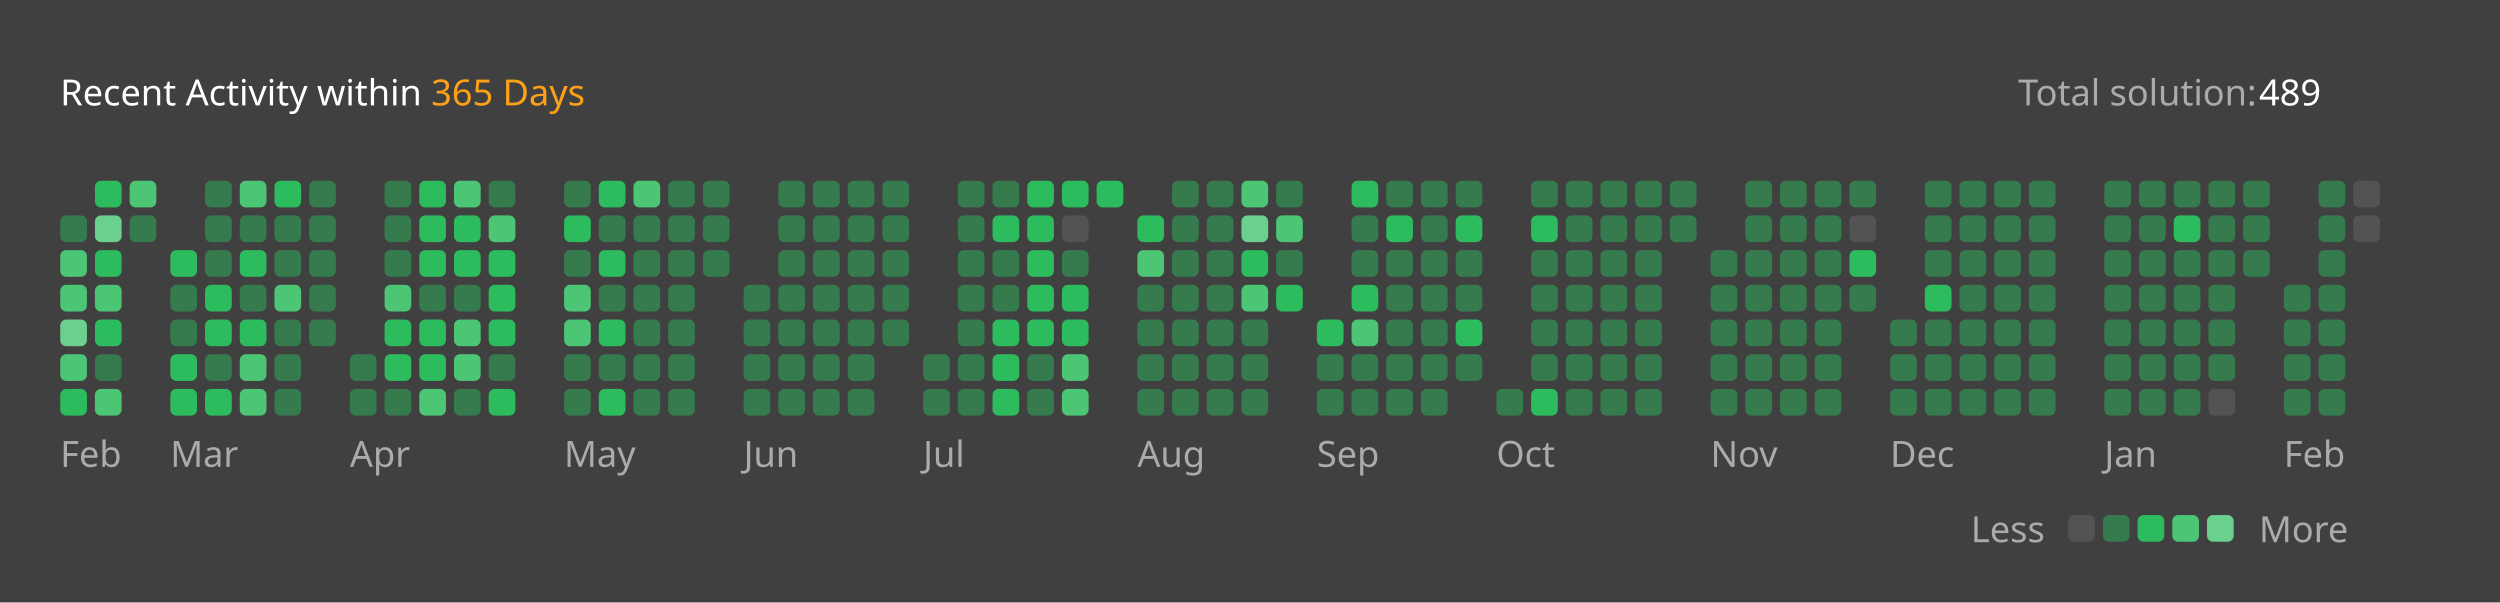
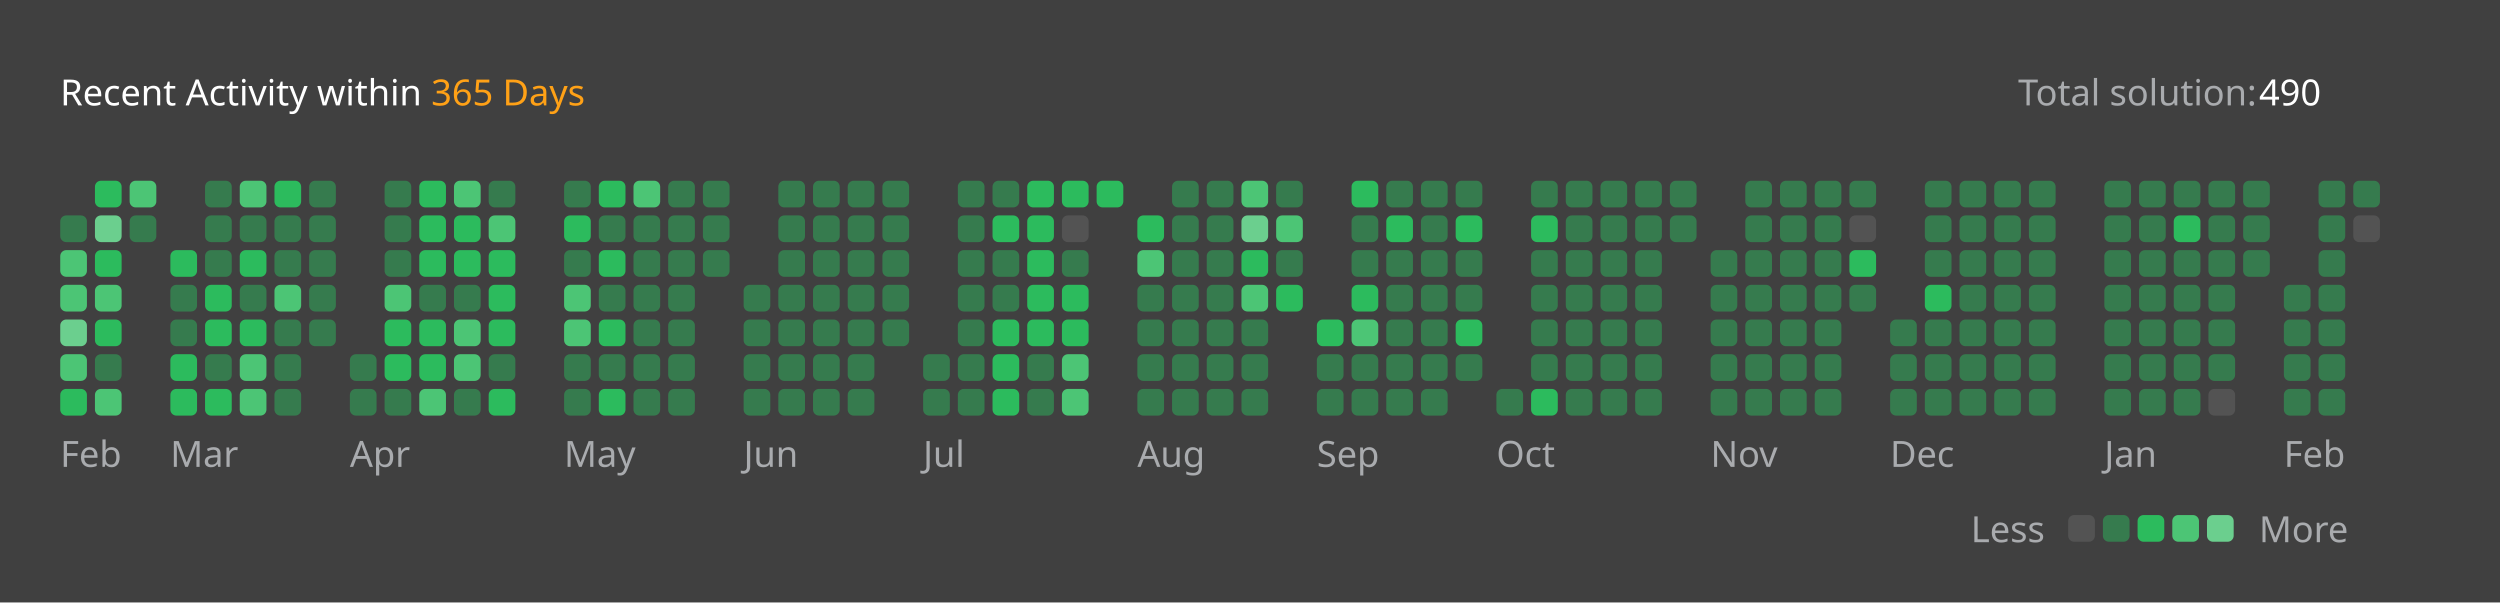
<svg xmlns="http://www.w3.org/2000/svg" version="1.1" height="200" width="830" viewBox="0 0 830 200">
  <style>*{font-family: "Segoe UI", Tahoma, Geneva, Verdana, sans-serif;}</style>
  <style>.title{font-weight: 500;font-size: 1rem;}</style>
  <style>.rotate-90{transform: rotate(-90deg);transform-origin: center;transform-box: fill-box;}</style>
  <style>.state{font-size: .75rem;}</style>
  <style>.light{color: #ffffff;fill: #ffffff;}</style>
  <style>.light-gray{color: #eff2f699;fill: #eff2f699;}</style>
  <style>.dark-gray{color: #ebebf54d;fill: #ebebf54d;}</style>
  <style>.gray{color: #747474;fill: #747474;}</style>
  <style>.orange{color: #ffa116;fill: #ffa116;}</style>
  <style>.background{color: #404040;fill: #404040;}</style>
  <style>.level-1-block{fill: #ffffff1a;}</style>
  <style>.level-2-block{fill: #2cb55d80;}</style>
  <style>.level-3-block{fill: #2cbb5dff;}</style>
  <style>.level-4-block{fill: #4cc575ff;}</style>
  <style>.level-5-block{fill: #6bcf8eff;}</style>
  <rect fill="#404040" x="0" y="0" width="830" height="200" rx="0.5rem" />
  <g text-anchor="start" text-decoration="1" class="title">
    <text x="20" y="35">
      <tspan class="light">Recent Activity within</tspan>
      <tspan class="orange">365 Days</tspan>
    </text>
  </g>
  <g class="state">
    <text x="670" y="35" class="light-gray"> Total solution: </text>
-     <text x="750" y="35" class="light"> 489 </text>
+     <text x="750" y="35" class="light"> 490 </text>
    <text x="678.88" y="180" class="light-gray" text-anchor="end">Less</text>
    <rect x="686.64" y="171" width="8.86" height="8.86" rx="2" ry="2" class="level-1-block" />
    <rect x="698.16" y="171" width="8.86" height="8.86" rx="2" ry="2" class="level-2-block" />
    <rect x="709.68" y="171" width="8.86" height="8.86" rx="2" ry="2" class="level-3-block" />
    <rect x="721.2" y="171" width="8.86" height="8.86" rx="2" ry="2" class="level-4-block" />
    <rect x="732.72" y="171" width="8.86" height="8.86" rx="2" ry="2" class="level-5-block" />
    <text x="750" y="180" class="light-gray">More</text>
  </g>
  <g x="20" y="60">
    <g x="20" y="60">
      <g x="20.0" y="60">
        <rect x="20.0" y="71.52" width="8.86" height="8.86" rx="2" ry="2" class="level-2-block" />
        <rect x="20.0" y="83.04" width="8.86" height="8.86" rx="2" ry="2" class="level-4-block" />
        <rect x="20.0" y="94.56" width="8.86" height="8.86" rx="2" ry="2" class="level-4-block" />
        <rect x="20.0" y="106.08" width="8.86" height="8.86" rx="2" ry="2" class="level-5-block" />
        <rect x="20.0" y="117.6" width="8.86" height="8.86" rx="2" ry="2" class="level-4-block" />
        <rect x="20.0" y="129.12" width="8.86" height="8.86" rx="2" ry="2" class="level-3-block" />
      </g>
      <g x="31.52" y="60">
        <rect x="31.52" y="60.0" width="8.86" height="8.86" rx="2" ry="2" class="level-3-block" />
        <rect x="31.52" y="71.52" width="8.86" height="8.86" rx="2" ry="2" class="level-5-block" />
        <rect x="31.52" y="83.04" width="8.86" height="8.86" rx="2" ry="2" class="level-3-block" />
        <rect x="31.52" y="94.56" width="8.86" height="8.86" rx="2" ry="2" class="level-4-block" />
        <rect x="31.52" y="106.08" width="8.86" height="8.86" rx="2" ry="2" class="level-3-block" />
        <rect x="31.52" y="117.6" width="8.86" height="8.86" rx="2" ry="2" class="level-2-block" />
        <rect x="31.52" y="129.12" width="8.86" height="8.86" rx="2" ry="2" class="level-4-block" />
      </g>
      <g x="43.04" y="60">
        <rect x="43.04" y="60.0" width="8.86" height="8.86" rx="2" ry="2" class="level-4-block" />
        <rect x="43.04" y="71.52" width="8.86" height="8.86" rx="2" ry="2" class="level-2-block" />
      </g>
      <text x="20.0" y="155" class="light-gray state">Feb</text>
    </g>
  </g>
  <g x="56.56" y="60">
    <g x="56.56" y="60">
      <g x="56.56" y="60">
        <rect x="56.56" y="83.04" width="8.86" height="8.86" rx="2" ry="2" class="level-3-block" />
        <rect x="56.56" y="94.56" width="8.86" height="8.86" rx="2" ry="2" class="level-2-block" />
        <rect x="56.56" y="106.08" width="8.86" height="8.86" rx="2" ry="2" class="level-2-block" />
        <rect x="56.56" y="117.6" width="8.86" height="8.86" rx="2" ry="2" class="level-3-block" />
        <rect x="56.56" y="129.12" width="8.86" height="8.86" rx="2" ry="2" class="level-3-block" />
      </g>
      <g x="68.08" y="60">
        <rect x="68.08" y="60.0" width="8.86" height="8.86" rx="2" ry="2" class="level-2-block" />
        <rect x="68.08" y="71.52" width="8.86" height="8.86" rx="2" ry="2" class="level-2-block" />
        <rect x="68.08" y="83.04" width="8.86" height="8.86" rx="2" ry="2" class="level-2-block" />
        <rect x="68.08" y="94.56" width="8.86" height="8.86" rx="2" ry="2" class="level-3-block" />
        <rect x="68.08" y="106.08" width="8.86" height="8.86" rx="2" ry="2" class="level-3-block" />
        <rect x="68.08" y="117.6" width="8.86" height="8.86" rx="2" ry="2" class="level-2-block" />
        <rect x="68.08" y="129.12" width="8.86" height="8.86" rx="2" ry="2" class="level-3-block" />
      </g>
      <g x="79.6" y="60">
        <rect x="79.6" y="60.0" width="8.86" height="8.86" rx="2" ry="2" class="level-4-block" />
        <rect x="79.6" y="71.52" width="8.86" height="8.86" rx="2" ry="2" class="level-2-block" />
        <rect x="79.6" y="83.04" width="8.86" height="8.86" rx="2" ry="2" class="level-3-block" />
        <rect x="79.6" y="94.56" width="8.86" height="8.86" rx="2" ry="2" class="level-2-block" />
        <rect x="79.6" y="106.08" width="8.86" height="8.86" rx="2" ry="2" class="level-3-block" />
        <rect x="79.6" y="117.6" width="8.86" height="8.86" rx="2" ry="2" class="level-4-block" />
        <rect x="79.6" y="129.12" width="8.86" height="8.86" rx="2" ry="2" class="level-4-block" />
      </g>
      <g x="91.12" y="60">
        <rect x="91.12" y="60.0" width="8.86" height="8.86" rx="2" ry="2" class="level-3-block" />
        <rect x="91.12" y="71.52" width="8.86" height="8.86" rx="2" ry="2" class="level-2-block" />
        <rect x="91.12" y="83.04" width="8.86" height="8.86" rx="2" ry="2" class="level-2-block" />
        <rect x="91.12" y="94.56" width="8.86" height="8.86" rx="2" ry="2" class="level-4-block" />
        <rect x="91.12" y="106.08" width="8.86" height="8.86" rx="2" ry="2" class="level-2-block" />
        <rect x="91.12" y="117.6" width="8.86" height="8.86" rx="2" ry="2" class="level-2-block" />
        <rect x="91.12" y="129.12" width="8.86" height="8.86" rx="2" ry="2" class="level-2-block" />
      </g>
      <g x="102.64" y="60">
        <rect x="102.64" y="60.0" width="8.86" height="8.86" rx="2" ry="2" class="level-2-block" />
        <rect x="102.64" y="71.52" width="8.86" height="8.86" rx="2" ry="2" class="level-2-block" />
        <rect x="102.64" y="83.04" width="8.86" height="8.86" rx="2" ry="2" class="level-2-block" />
        <rect x="102.64" y="94.56" width="8.86" height="8.86" rx="2" ry="2" class="level-2-block" />
        <rect x="102.64" y="106.08" width="8.86" height="8.86" rx="2" ry="2" class="level-2-block" />
      </g>
      <text x="56.56" y="155" class="light-gray state">Mar</text>
    </g>
  </g>
  <g x="116.16" y="60">
    <g x="116.16" y="60">
      <g x="116.16" y="60">
        <rect x="116.16" y="117.6" width="8.86" height="8.86" rx="2" ry="2" class="level-2-block" />
        <rect x="116.16" y="129.12" width="8.86" height="8.86" rx="2" ry="2" class="level-2-block" />
      </g>
      <g x="127.68" y="60">
        <rect x="127.68" y="60.0" width="8.86" height="8.86" rx="2" ry="2" class="level-2-block" />
        <rect x="127.68" y="71.52" width="8.86" height="8.86" rx="2" ry="2" class="level-2-block" />
        <rect x="127.68" y="83.04" width="8.86" height="8.86" rx="2" ry="2" class="level-2-block" />
        <rect x="127.68" y="94.56" width="8.86" height="8.86" rx="2" ry="2" class="level-4-block" />
        <rect x="127.68" y="106.08" width="8.86" height="8.86" rx="2" ry="2" class="level-3-block" />
        <rect x="127.68" y="117.6" width="8.86" height="8.86" rx="2" ry="2" class="level-3-block" />
        <rect x="127.68" y="129.12" width="8.86" height="8.86" rx="2" ry="2" class="level-2-block" />
      </g>
      <g x="139.2" y="60">
        <rect x="139.2" y="60.0" width="8.86" height="8.86" rx="2" ry="2" class="level-3-block" />
        <rect x="139.2" y="71.52" width="8.86" height="8.86" rx="2" ry="2" class="level-3-block" />
        <rect x="139.2" y="83.04" width="8.86" height="8.86" rx="2" ry="2" class="level-3-block" />
        <rect x="139.2" y="94.56" width="8.86" height="8.86" rx="2" ry="2" class="level-2-block" />
        <rect x="139.2" y="106.08" width="8.86" height="8.86" rx="2" ry="2" class="level-3-block" />
        <rect x="139.2" y="117.6" width="8.86" height="8.86" rx="2" ry="2" class="level-3-block" />
        <rect x="139.2" y="129.12" width="8.86" height="8.86" rx="2" ry="2" class="level-4-block" />
      </g>
      <g x="150.72" y="60">
        <rect x="150.72" y="60.0" width="8.86" height="8.86" rx="2" ry="2" class="level-4-block" />
        <rect x="150.72" y="71.52" width="8.86" height="8.86" rx="2" ry="2" class="level-3-block" />
        <rect x="150.72" y="83.04" width="8.86" height="8.86" rx="2" ry="2" class="level-3-block" />
        <rect x="150.72" y="94.56" width="8.86" height="8.86" rx="2" ry="2" class="level-2-block" />
        <rect x="150.72" y="106.08" width="8.86" height="8.86" rx="2" ry="2" class="level-4-block" />
        <rect x="150.72" y="117.6" width="8.86" height="8.86" rx="2" ry="2" class="level-4-block" />
        <rect x="150.72" y="129.12" width="8.86" height="8.86" rx="2" ry="2" class="level-2-block" />
      </g>
      <g x="162.24" y="60">
        <rect x="162.24" y="60.0" width="8.86" height="8.86" rx="2" ry="2" class="level-2-block" />
        <rect x="162.24" y="71.52" width="8.86" height="8.86" rx="2" ry="2" class="level-4-block" />
        <rect x="162.24" y="83.04" width="8.86" height="8.86" rx="2" ry="2" class="level-3-block" />
        <rect x="162.24" y="94.56" width="8.86" height="8.86" rx="2" ry="2" class="level-3-block" />
        <rect x="162.24" y="106.08" width="8.86" height="8.86" rx="2" ry="2" class="level-3-block" />
        <rect x="162.24" y="117.6" width="8.86" height="8.86" rx="2" ry="2" class="level-2-block" />
        <rect x="162.24" y="129.12" width="8.86" height="8.86" rx="2" ry="2" class="level-3-block" />
      </g>
      <text x="116.16" y="155" class="light-gray state">Apr</text>
    </g>
  </g>
  <g x="187.28" y="60">
    <g x="187.28" y="60">
      <g x="187.28" y="60">
        <rect x="187.28" y="60.0" width="8.86" height="8.86" rx="2" ry="2" class="level-2-block" />
        <rect x="187.28" y="71.52" width="8.86" height="8.86" rx="2" ry="2" class="level-3-block" />
        <rect x="187.28" y="83.04" width="8.86" height="8.86" rx="2" ry="2" class="level-2-block" />
        <rect x="187.28" y="94.56" width="8.86" height="8.86" rx="2" ry="2" class="level-4-block" />
        <rect x="187.28" y="106.08" width="8.86" height="8.86" rx="2" ry="2" class="level-4-block" />
        <rect x="187.28" y="117.6" width="8.86" height="8.86" rx="2" ry="2" class="level-2-block" />
        <rect x="187.28" y="129.12" width="8.86" height="8.86" rx="2" ry="2" class="level-2-block" />
      </g>
      <g x="198.8" y="60">
        <rect x="198.8" y="60.0" width="8.86" height="8.86" rx="2" ry="2" class="level-3-block" />
        <rect x="198.8" y="71.52" width="8.86" height="8.86" rx="2" ry="2" class="level-2-block" />
        <rect x="198.8" y="83.04" width="8.86" height="8.86" rx="2" ry="2" class="level-3-block" />
        <rect x="198.8" y="94.56" width="8.86" height="8.86" rx="2" ry="2" class="level-2-block" />
        <rect x="198.8" y="106.08" width="8.86" height="8.86" rx="2" ry="2" class="level-3-block" />
        <rect x="198.8" y="117.6" width="8.86" height="8.86" rx="2" ry="2" class="level-2-block" />
        <rect x="198.8" y="129.12" width="8.86" height="8.86" rx="2" ry="2" class="level-3-block" />
      </g>
      <g x="210.32" y="60">
        <rect x="210.32" y="60.0" width="8.86" height="8.86" rx="2" ry="2" class="level-4-block" />
        <rect x="210.32" y="71.52" width="8.86" height="8.86" rx="2" ry="2" class="level-2-block" />
        <rect x="210.32" y="83.04" width="8.86" height="8.86" rx="2" ry="2" class="level-2-block" />
        <rect x="210.32" y="94.56" width="8.86" height="8.86" rx="2" ry="2" class="level-2-block" />
        <rect x="210.32" y="106.08" width="8.86" height="8.86" rx="2" ry="2" class="level-2-block" />
        <rect x="210.32" y="117.6" width="8.86" height="8.86" rx="2" ry="2" class="level-2-block" />
        <rect x="210.32" y="129.12" width="8.86" height="8.86" rx="2" ry="2" class="level-2-block" />
      </g>
      <g x="221.84" y="60">
        <rect x="221.84" y="60.0" width="8.86" height="8.86" rx="2" ry="2" class="level-2-block" />
        <rect x="221.84" y="71.52" width="8.86" height="8.86" rx="2" ry="2" class="level-2-block" />
        <rect x="221.84" y="83.04" width="8.86" height="8.86" rx="2" ry="2" class="level-2-block" />
        <rect x="221.84" y="94.56" width="8.86" height="8.86" rx="2" ry="2" class="level-2-block" />
        <rect x="221.84" y="106.08" width="8.86" height="8.86" rx="2" ry="2" class="level-2-block" />
        <rect x="221.84" y="117.6" width="8.86" height="8.86" rx="2" ry="2" class="level-2-block" />
        <rect x="221.84" y="129.12" width="8.86" height="8.86" rx="2" ry="2" class="level-2-block" />
      </g>
      <g x="233.36" y="60">
        <rect x="233.36" y="60.0" width="8.86" height="8.86" rx="2" ry="2" class="level-2-block" />
        <rect x="233.36" y="71.52" width="8.86" height="8.86" rx="2" ry="2" class="level-2-block" />
        <rect x="233.36" y="83.04" width="8.86" height="8.86" rx="2" ry="2" class="level-2-block" />
      </g>
      <text x="187.28" y="155" class="light-gray state">May</text>
    </g>
  </g>
  <g x="246.88" y="60">
    <g x="246.88" y="60">
      <g x="246.88" y="60">
        <rect x="246.88" y="94.56" width="8.86" height="8.86" rx="2" ry="2" class="level-2-block" />
        <rect x="246.88" y="106.08" width="8.86" height="8.86" rx="2" ry="2" class="level-2-block" />
        <rect x="246.88" y="117.6" width="8.86" height="8.86" rx="2" ry="2" class="level-2-block" />
        <rect x="246.88" y="129.12" width="8.86" height="8.86" rx="2" ry="2" class="level-2-block" />
      </g>
      <g x="258.4" y="60">
        <rect x="258.4" y="60.0" width="8.86" height="8.86" rx="2" ry="2" class="level-2-block" />
        <rect x="258.4" y="71.52" width="8.86" height="8.86" rx="2" ry="2" class="level-2-block" />
        <rect x="258.4" y="83.04" width="8.86" height="8.86" rx="2" ry="2" class="level-2-block" />
        <rect x="258.4" y="94.56" width="8.86" height="8.86" rx="2" ry="2" class="level-2-block" />
        <rect x="258.4" y="106.08" width="8.86" height="8.86" rx="2" ry="2" class="level-2-block" />
        <rect x="258.4" y="117.6" width="8.86" height="8.86" rx="2" ry="2" class="level-2-block" />
        <rect x="258.4" y="129.12" width="8.86" height="8.86" rx="2" ry="2" class="level-2-block" />
      </g>
      <g x="269.92" y="60">
        <rect x="269.92" y="60.0" width="8.86" height="8.86" rx="2" ry="2" class="level-2-block" />
        <rect x="269.92" y="71.52" width="8.86" height="8.86" rx="2" ry="2" class="level-2-block" />
        <rect x="269.92" y="83.04" width="8.86" height="8.86" rx="2" ry="2" class="level-2-block" />
        <rect x="269.92" y="94.56" width="8.86" height="8.86" rx="2" ry="2" class="level-2-block" />
        <rect x="269.92" y="106.08" width="8.86" height="8.86" rx="2" ry="2" class="level-2-block" />
        <rect x="269.92" y="117.6" width="8.86" height="8.86" rx="2" ry="2" class="level-2-block" />
        <rect x="269.92" y="129.12" width="8.86" height="8.86" rx="2" ry="2" class="level-2-block" />
      </g>
      <g x="281.44" y="60">
        <rect x="281.44" y="60.0" width="8.86" height="8.86" rx="2" ry="2" class="level-2-block" />
        <rect x="281.44" y="71.52" width="8.86" height="8.86" rx="2" ry="2" class="level-2-block" />
        <rect x="281.44" y="83.04" width="8.86" height="8.86" rx="2" ry="2" class="level-2-block" />
        <rect x="281.44" y="94.56" width="8.86" height="8.86" rx="2" ry="2" class="level-2-block" />
        <rect x="281.44" y="106.08" width="8.86" height="8.86" rx="2" ry="2" class="level-2-block" />
        <rect x="281.44" y="117.6" width="8.86" height="8.86" rx="2" ry="2" class="level-2-block" />
        <rect x="281.44" y="129.12" width="8.86" height="8.86" rx="2" ry="2" class="level-2-block" />
      </g>
      <g x="292.96" y="60">
        <rect x="292.96" y="60.0" width="8.86" height="8.86" rx="2" ry="2" class="level-2-block" />
        <rect x="292.96" y="71.52" width="8.86" height="8.86" rx="2" ry="2" class="level-2-block" />
        <rect x="292.96" y="83.04" width="8.86" height="8.86" rx="2" ry="2" class="level-2-block" />
        <rect x="292.96" y="94.56" width="8.86" height="8.86" rx="2" ry="2" class="level-2-block" />
        <rect x="292.96" y="106.08" width="8.86" height="8.86" rx="2" ry="2" class="level-2-block" />
      </g>
      <text x="246.88" y="155" class="light-gray state">Jun</text>
    </g>
  </g>
  <g x="306.48" y="60">
    <g x="306.48" y="60">
      <g x="306.48" y="60">
        <rect x="306.48" y="117.6" width="8.86" height="8.86" rx="2" ry="2" class="level-2-block" />
        <rect x="306.48" y="129.12" width="8.86" height="8.86" rx="2" ry="2" class="level-2-block" />
      </g>
      <g x="318.0" y="60">
        <rect x="318.0" y="60.0" width="8.86" height="8.86" rx="2" ry="2" class="level-2-block" />
        <rect x="318.0" y="71.52" width="8.86" height="8.86" rx="2" ry="2" class="level-2-block" />
        <rect x="318.0" y="83.04" width="8.86" height="8.86" rx="2" ry="2" class="level-2-block" />
        <rect x="318.0" y="94.56" width="8.86" height="8.86" rx="2" ry="2" class="level-2-block" />
        <rect x="318.0" y="106.08" width="8.86" height="8.86" rx="2" ry="2" class="level-2-block" />
        <rect x="318.0" y="117.6" width="8.86" height="8.86" rx="2" ry="2" class="level-2-block" />
        <rect x="318.0" y="129.12" width="8.86" height="8.86" rx="2" ry="2" class="level-2-block" />
      </g>
      <g x="329.52" y="60">
        <rect x="329.52" y="60.0" width="8.86" height="8.86" rx="2" ry="2" class="level-2-block" />
        <rect x="329.52" y="71.52" width="8.86" height="8.86" rx="2" ry="2" class="level-3-block" />
        <rect x="329.52" y="83.04" width="8.86" height="8.86" rx="2" ry="2" class="level-2-block" />
        <rect x="329.52" y="94.56" width="8.86" height="8.86" rx="2" ry="2" class="level-2-block" />
        <rect x="329.52" y="106.08" width="8.86" height="8.86" rx="2" ry="2" class="level-3-block" />
        <rect x="329.52" y="117.6" width="8.86" height="8.86" rx="2" ry="2" class="level-3-block" />
        <rect x="329.52" y="129.12" width="8.86" height="8.86" rx="2" ry="2" class="level-3-block" />
      </g>
      <g x="341.04" y="60">
        <rect x="341.04" y="60.0" width="8.86" height="8.86" rx="2" ry="2" class="level-3-block" />
        <rect x="341.04" y="71.52" width="8.86" height="8.86" rx="2" ry="2" class="level-3-block" />
        <rect x="341.04" y="83.04" width="8.86" height="8.86" rx="2" ry="2" class="level-3-block" />
        <rect x="341.04" y="94.56" width="8.86" height="8.86" rx="2" ry="2" class="level-3-block" />
        <rect x="341.04" y="106.08" width="8.86" height="8.86" rx="2" ry="2" class="level-3-block" />
        <rect x="341.04" y="117.6" width="8.86" height="8.86" rx="2" ry="2" class="level-2-block" />
        <rect x="341.04" y="129.12" width="8.86" height="8.86" rx="2" ry="2" class="level-2-block" />
      </g>
      <g x="352.56" y="60">
        <rect x="352.56" y="60.0" width="8.86" height="8.86" rx="2" ry="2" class="level-3-block" />
        <rect x="352.56" y="71.52" width="8.86" height="8.86" rx="2" ry="2" class="level-1-block" />
        <rect x="352.56" y="83.04" width="8.86" height="8.86" rx="2" ry="2" class="level-2-block" />
        <rect x="352.56" y="94.56" width="8.86" height="8.86" rx="2" ry="2" class="level-3-block" />
        <rect x="352.56" y="106.08" width="8.86" height="8.86" rx="2" ry="2" class="level-3-block" />
        <rect x="352.56" y="117.6" width="8.86" height="8.86" rx="2" ry="2" class="level-4-block" />
        <rect x="352.56" y="129.12" width="8.86" height="8.86" rx="2" ry="2" class="level-4-block" />
      </g>
      <g x="364.08" y="60">
        <rect x="364.08" y="60.0" width="8.86" height="8.86" rx="2" ry="2" class="level-3-block" />
      </g>
      <text x="306.48" y="155" class="light-gray state">Jul</text>
    </g>
  </g>
  <g x="377.6" y="60">
    <g x="377.6" y="60">
      <g x="377.6" y="60">
        <rect x="377.6" y="71.52" width="8.86" height="8.86" rx="2" ry="2" class="level-3-block" />
        <rect x="377.6" y="83.04" width="8.86" height="8.86" rx="2" ry="2" class="level-4-block" />
        <rect x="377.6" y="94.56" width="8.86" height="8.86" rx="2" ry="2" class="level-2-block" />
        <rect x="377.6" y="106.08" width="8.86" height="8.86" rx="2" ry="2" class="level-2-block" />
        <rect x="377.6" y="117.6" width="8.86" height="8.86" rx="2" ry="2" class="level-2-block" />
        <rect x="377.6" y="129.12" width="8.86" height="8.86" rx="2" ry="2" class="level-2-block" />
      </g>
      <g x="389.12" y="60">
        <rect x="389.12" y="60.0" width="8.86" height="8.86" rx="2" ry="2" class="level-2-block" />
        <rect x="389.12" y="71.52" width="8.86" height="8.86" rx="2" ry="2" class="level-2-block" />
        <rect x="389.12" y="83.04" width="8.86" height="8.86" rx="2" ry="2" class="level-2-block" />
        <rect x="389.12" y="94.56" width="8.86" height="8.86" rx="2" ry="2" class="level-2-block" />
        <rect x="389.12" y="106.08" width="8.86" height="8.86" rx="2" ry="2" class="level-2-block" />
        <rect x="389.12" y="117.6" width="8.86" height="8.86" rx="2" ry="2" class="level-2-block" />
        <rect x="389.12" y="129.12" width="8.86" height="8.86" rx="2" ry="2" class="level-2-block" />
      </g>
      <g x="400.64" y="60">
        <rect x="400.64" y="60.0" width="8.86" height="8.86" rx="2" ry="2" class="level-2-block" />
        <rect x="400.64" y="71.52" width="8.86" height="8.86" rx="2" ry="2" class="level-2-block" />
        <rect x="400.64" y="83.04" width="8.86" height="8.86" rx="2" ry="2" class="level-2-block" />
        <rect x="400.64" y="94.56" width="8.86" height="8.86" rx="2" ry="2" class="level-2-block" />
        <rect x="400.64" y="106.08" width="8.86" height="8.86" rx="2" ry="2" class="level-2-block" />
        <rect x="400.64" y="117.6" width="8.86" height="8.86" rx="2" ry="2" class="level-2-block" />
        <rect x="400.64" y="129.12" width="8.86" height="8.86" rx="2" ry="2" class="level-2-block" />
      </g>
      <g x="412.16" y="60">
        <rect x="412.16" y="60.0" width="8.86" height="8.86" rx="2" ry="2" class="level-4-block" />
        <rect x="412.16" y="71.52" width="8.86" height="8.86" rx="2" ry="2" class="level-5-block" />
        <rect x="412.16" y="83.04" width="8.86" height="8.86" rx="2" ry="2" class="level-3-block" />
        <rect x="412.16" y="94.56" width="8.86" height="8.86" rx="2" ry="2" class="level-4-block" />
        <rect x="412.16" y="106.08" width="8.86" height="8.86" rx="2" ry="2" class="level-2-block" />
        <rect x="412.16" y="117.6" width="8.86" height="8.86" rx="2" ry="2" class="level-2-block" />
        <rect x="412.16" y="129.12" width="8.86" height="8.86" rx="2" ry="2" class="level-2-block" />
      </g>
      <g x="423.68" y="60">
        <rect x="423.68" y="60.0" width="8.86" height="8.86" rx="2" ry="2" class="level-2-block" />
        <rect x="423.68" y="71.52" width="8.86" height="8.86" rx="2" ry="2" class="level-4-block" />
        <rect x="423.68" y="83.04" width="8.86" height="8.86" rx="2" ry="2" class="level-2-block" />
        <rect x="423.68" y="94.56" width="8.86" height="8.86" rx="2" ry="2" class="level-3-block" />
      </g>
      <text x="377.6" y="155" class="light-gray state">Aug</text>
    </g>
  </g>
  <g x="437.2" y="60">
    <g x="437.2" y="60">
      <g x="437.2" y="60">
        <rect x="437.2" y="106.08" width="8.86" height="8.86" rx="2" ry="2" class="level-3-block" />
        <rect x="437.2" y="117.6" width="8.86" height="8.86" rx="2" ry="2" class="level-2-block" />
        <rect x="437.2" y="129.12" width="8.86" height="8.86" rx="2" ry="2" class="level-2-block" />
      </g>
      <g x="448.72" y="60">
        <rect x="448.72" y="60.0" width="8.86" height="8.86" rx="2" ry="2" class="level-3-block" />
        <rect x="448.72" y="71.52" width="8.86" height="8.86" rx="2" ry="2" class="level-2-block" />
        <rect x="448.72" y="83.04" width="8.86" height="8.86" rx="2" ry="2" class="level-2-block" />
        <rect x="448.72" y="94.56" width="8.86" height="8.86" rx="2" ry="2" class="level-3-block" />
        <rect x="448.72" y="106.08" width="8.86" height="8.86" rx="2" ry="2" class="level-4-block" />
        <rect x="448.72" y="117.6" width="8.86" height="8.86" rx="2" ry="2" class="level-2-block" />
        <rect x="448.72" y="129.12" width="8.86" height="8.86" rx="2" ry="2" class="level-2-block" />
      </g>
      <g x="460.24" y="60">
        <rect x="460.24" y="60.0" width="8.86" height="8.86" rx="2" ry="2" class="level-2-block" />
        <rect x="460.24" y="71.52" width="8.86" height="8.86" rx="2" ry="2" class="level-3-block" />
        <rect x="460.24" y="83.04" width="8.86" height="8.86" rx="2" ry="2" class="level-2-block" />
        <rect x="460.24" y="94.56" width="8.86" height="8.86" rx="2" ry="2" class="level-2-block" />
        <rect x="460.24" y="106.08" width="8.86" height="8.86" rx="2" ry="2" class="level-2-block" />
        <rect x="460.24" y="117.6" width="8.86" height="8.86" rx="2" ry="2" class="level-2-block" />
        <rect x="460.24" y="129.12" width="8.86" height="8.86" rx="2" ry="2" class="level-2-block" />
      </g>
      <g x="471.76" y="60">
        <rect x="471.76" y="60.0" width="8.86" height="8.86" rx="2" ry="2" class="level-2-block" />
        <rect x="471.76" y="71.52" width="8.86" height="8.86" rx="2" ry="2" class="level-2-block" />
        <rect x="471.76" y="83.04" width="8.86" height="8.86" rx="2" ry="2" class="level-2-block" />
        <rect x="471.76" y="94.56" width="8.86" height="8.86" rx="2" ry="2" class="level-2-block" />
        <rect x="471.76" y="106.08" width="8.86" height="8.86" rx="2" ry="2" class="level-2-block" />
        <rect x="471.76" y="117.6" width="8.86" height="8.86" rx="2" ry="2" class="level-2-block" />
        <rect x="471.76" y="129.12" width="8.86" height="8.86" rx="2" ry="2" class="level-2-block" />
      </g>
      <g x="483.28" y="60">
        <rect x="483.28" y="60.0" width="8.86" height="8.86" rx="2" ry="2" class="level-2-block" />
        <rect x="483.28" y="71.52" width="8.86" height="8.86" rx="2" ry="2" class="level-3-block" />
        <rect x="483.28" y="83.04" width="8.86" height="8.86" rx="2" ry="2" class="level-2-block" />
        <rect x="483.28" y="94.56" width="8.86" height="8.86" rx="2" ry="2" class="level-2-block" />
        <rect x="483.28" y="106.08" width="8.86" height="8.86" rx="2" ry="2" class="level-3-block" />
        <rect x="483.28" y="117.6" width="8.86" height="8.86" rx="2" ry="2" class="level-2-block" />
      </g>
      <text x="437.2" y="155" class="light-gray state">Sep</text>
    </g>
  </g>
  <g x="496.8" y="60">
    <g x="496.8" y="60">
      <g x="496.8" y="60">
        <rect x="496.8" y="129.12" width="8.86" height="8.86" rx="2" ry="2" class="level-2-block" />
      </g>
      <g x="508.32" y="60">
        <rect x="508.32" y="60.0" width="8.86" height="8.86" rx="2" ry="2" class="level-2-block" />
        <rect x="508.32" y="71.52" width="8.86" height="8.86" rx="2" ry="2" class="level-3-block" />
        <rect x="508.32" y="83.04" width="8.86" height="8.86" rx="2" ry="2" class="level-2-block" />
        <rect x="508.32" y="94.56" width="8.86" height="8.86" rx="2" ry="2" class="level-2-block" />
        <rect x="508.32" y="106.08" width="8.86" height="8.86" rx="2" ry="2" class="level-2-block" />
        <rect x="508.32" y="117.6" width="8.86" height="8.86" rx="2" ry="2" class="level-2-block" />
        <rect x="508.32" y="129.12" width="8.86" height="8.86" rx="2" ry="2" class="level-3-block" />
      </g>
      <g x="519.84" y="60">
        <rect x="519.84" y="60.0" width="8.86" height="8.86" rx="2" ry="2" class="level-2-block" />
        <rect x="519.84" y="71.52" width="8.86" height="8.86" rx="2" ry="2" class="level-2-block" />
        <rect x="519.84" y="83.04" width="8.86" height="8.86" rx="2" ry="2" class="level-2-block" />
        <rect x="519.84" y="94.56" width="8.86" height="8.86" rx="2" ry="2" class="level-2-block" />
        <rect x="519.84" y="106.08" width="8.86" height="8.86" rx="2" ry="2" class="level-2-block" />
        <rect x="519.84" y="117.6" width="8.86" height="8.86" rx="2" ry="2" class="level-2-block" />
        <rect x="519.84" y="129.12" width="8.86" height="8.86" rx="2" ry="2" class="level-2-block" />
      </g>
      <g x="531.36" y="60">
        <rect x="531.36" y="60.0" width="8.86" height="8.86" rx="2" ry="2" class="level-2-block" />
        <rect x="531.36" y="71.52" width="8.86" height="8.86" rx="2" ry="2" class="level-2-block" />
        <rect x="531.36" y="83.04" width="8.86" height="8.86" rx="2" ry="2" class="level-2-block" />
        <rect x="531.36" y="94.56" width="8.86" height="8.86" rx="2" ry="2" class="level-2-block" />
        <rect x="531.36" y="106.08" width="8.86" height="8.86" rx="2" ry="2" class="level-2-block" />
        <rect x="531.36" y="117.6" width="8.86" height="8.86" rx="2" ry="2" class="level-2-block" />
        <rect x="531.36" y="129.12" width="8.86" height="8.86" rx="2" ry="2" class="level-2-block" />
      </g>
      <g x="542.88" y="60">
        <rect x="542.88" y="60.0" width="8.86" height="8.86" rx="2" ry="2" class="level-2-block" />
        <rect x="542.88" y="71.52" width="8.86" height="8.86" rx="2" ry="2" class="level-2-block" />
        <rect x="542.88" y="83.04" width="8.86" height="8.86" rx="2" ry="2" class="level-2-block" />
        <rect x="542.88" y="94.56" width="8.86" height="8.86" rx="2" ry="2" class="level-2-block" />
        <rect x="542.88" y="106.08" width="8.86" height="8.86" rx="2" ry="2" class="level-2-block" />
        <rect x="542.88" y="117.6" width="8.86" height="8.86" rx="2" ry="2" class="level-2-block" />
        <rect x="542.88" y="129.12" width="8.86" height="8.86" rx="2" ry="2" class="level-2-block" />
      </g>
      <g x="554.4" y="60">
        <rect x="554.4" y="60.0" width="8.86" height="8.86" rx="2" ry="2" class="level-2-block" />
        <rect x="554.4" y="71.52" width="8.86" height="8.86" rx="2" ry="2" class="level-2-block" />
      </g>
      <text x="496.8" y="155" class="light-gray state">Oct</text>
    </g>
  </g>
  <g x="567.92" y="60">
    <g x="567.92" y="60">
      <g x="567.92" y="60">
        <rect x="567.92" y="83.04" width="8.86" height="8.86" rx="2" ry="2" class="level-2-block" />
        <rect x="567.92" y="94.56" width="8.86" height="8.86" rx="2" ry="2" class="level-2-block" />
        <rect x="567.92" y="106.08" width="8.86" height="8.86" rx="2" ry="2" class="level-2-block" />
        <rect x="567.92" y="117.6" width="8.86" height="8.86" rx="2" ry="2" class="level-2-block" />
        <rect x="567.92" y="129.12" width="8.86" height="8.86" rx="2" ry="2" class="level-2-block" />
      </g>
      <g x="579.44" y="60">
        <rect x="579.44" y="60.0" width="8.86" height="8.86" rx="2" ry="2" class="level-2-block" />
        <rect x="579.44" y="71.52" width="8.86" height="8.86" rx="2" ry="2" class="level-2-block" />
        <rect x="579.44" y="83.04" width="8.86" height="8.86" rx="2" ry="2" class="level-2-block" />
        <rect x="579.44" y="94.56" width="8.86" height="8.86" rx="2" ry="2" class="level-2-block" />
        <rect x="579.44" y="106.08" width="8.86" height="8.86" rx="2" ry="2" class="level-2-block" />
        <rect x="579.44" y="117.6" width="8.86" height="8.86" rx="2" ry="2" class="level-2-block" />
        <rect x="579.44" y="129.12" width="8.86" height="8.86" rx="2" ry="2" class="level-2-block" />
      </g>
      <g x="590.96" y="60">
        <rect x="590.96" y="60.0" width="8.86" height="8.86" rx="2" ry="2" class="level-2-block" />
        <rect x="590.96" y="71.52" width="8.86" height="8.86" rx="2" ry="2" class="level-2-block" />
        <rect x="590.96" y="83.04" width="8.86" height="8.86" rx="2" ry="2" class="level-2-block" />
        <rect x="590.96" y="94.56" width="8.86" height="8.86" rx="2" ry="2" class="level-2-block" />
        <rect x="590.96" y="106.08" width="8.86" height="8.86" rx="2" ry="2" class="level-2-block" />
        <rect x="590.96" y="117.6" width="8.86" height="8.86" rx="2" ry="2" class="level-2-block" />
        <rect x="590.96" y="129.12" width="8.86" height="8.86" rx="2" ry="2" class="level-2-block" />
      </g>
      <g x="602.48" y="60">
        <rect x="602.48" y="60.0" width="8.86" height="8.86" rx="2" ry="2" class="level-2-block" />
        <rect x="602.48" y="71.52" width="8.86" height="8.86" rx="2" ry="2" class="level-2-block" />
        <rect x="602.48" y="83.04" width="8.86" height="8.86" rx="2" ry="2" class="level-2-block" />
        <rect x="602.48" y="94.56" width="8.86" height="8.86" rx="2" ry="2" class="level-2-block" />
        <rect x="602.48" y="106.08" width="8.86" height="8.86" rx="2" ry="2" class="level-2-block" />
        <rect x="602.48" y="117.6" width="8.86" height="8.86" rx="2" ry="2" class="level-2-block" />
        <rect x="602.48" y="129.12" width="8.86" height="8.86" rx="2" ry="2" class="level-2-block" />
      </g>
      <g x="614" y="60">
        <rect x="614" y="60.0" width="8.86" height="8.86" rx="2" ry="2" class="level-2-block" />
        <rect x="614" y="71.52" width="8.86" height="8.86" rx="2" ry="2" class="level-1-block" />
        <rect x="614" y="83.04" width="8.86" height="8.86" rx="2" ry="2" class="level-3-block" />
        <rect x="614" y="94.56" width="8.86" height="8.86" rx="2" ry="2" class="level-2-block" />
      </g>
      <text x="567.92" y="155" class="light-gray state">Nov</text>
    </g>
  </g>
  <g x="627.52" y="60">
    <g x="627.52" y="60">
      <g x="627.52" y="60">
        <rect x="627.52" y="106.08" width="8.86" height="8.86" rx="2" ry="2" class="level-2-block" />
        <rect x="627.52" y="117.6" width="8.86" height="8.86" rx="2" ry="2" class="level-2-block" />
        <rect x="627.52" y="129.12" width="8.86" height="8.86" rx="2" ry="2" class="level-2-block" />
      </g>
      <g x="639.04" y="60">
        <rect x="639.04" y="60.0" width="8.86" height="8.86" rx="2" ry="2" class="level-2-block" />
        <rect x="639.04" y="71.52" width="8.86" height="8.86" rx="2" ry="2" class="level-2-block" />
        <rect x="639.04" y="83.04" width="8.86" height="8.86" rx="2" ry="2" class="level-2-block" />
        <rect x="639.04" y="94.56" width="8.86" height="8.86" rx="2" ry="2" class="level-3-block" />
        <rect x="639.04" y="106.08" width="8.86" height="8.86" rx="2" ry="2" class="level-2-block" />
        <rect x="639.04" y="117.6" width="8.86" height="8.86" rx="2" ry="2" class="level-2-block" />
        <rect x="639.04" y="129.12" width="8.86" height="8.86" rx="2" ry="2" class="level-2-block" />
      </g>
      <g x="650.56" y="60">
        <rect x="650.56" y="60.0" width="8.86" height="8.86" rx="2" ry="2" class="level-2-block" />
        <rect x="650.56" y="71.52" width="8.86" height="8.86" rx="2" ry="2" class="level-2-block" />
        <rect x="650.56" y="83.04" width="8.86" height="8.86" rx="2" ry="2" class="level-2-block" />
        <rect x="650.56" y="94.56" width="8.86" height="8.86" rx="2" ry="2" class="level-2-block" />
        <rect x="650.56" y="106.08" width="8.86" height="8.86" rx="2" ry="2" class="level-2-block" />
        <rect x="650.56" y="117.6" width="8.86" height="8.86" rx="2" ry="2" class="level-2-block" />
        <rect x="650.56" y="129.12" width="8.86" height="8.86" rx="2" ry="2" class="level-2-block" />
      </g>
      <g x="662.08" y="60">
        <rect x="662.08" y="60.0" width="8.86" height="8.86" rx="2" ry="2" class="level-2-block" />
        <rect x="662.08" y="71.52" width="8.86" height="8.86" rx="2" ry="2" class="level-2-block" />
        <rect x="662.08" y="83.04" width="8.86" height="8.86" rx="2" ry="2" class="level-2-block" />
        <rect x="662.08" y="94.56" width="8.86" height="8.86" rx="2" ry="2" class="level-2-block" />
        <rect x="662.08" y="106.08" width="8.86" height="8.86" rx="2" ry="2" class="level-2-block" />
        <rect x="662.08" y="117.6" width="8.86" height="8.86" rx="2" ry="2" class="level-2-block" />
        <rect x="662.08" y="129.12" width="8.86" height="8.86" rx="2" ry="2" class="level-2-block" />
      </g>
      <g x="673.6" y="60">
        <rect x="673.6" y="60.0" width="8.86" height="8.86" rx="2" ry="2" class="level-2-block" />
        <rect x="673.6" y="71.52" width="8.86" height="8.86" rx="2" ry="2" class="level-2-block" />
        <rect x="673.6" y="83.04" width="8.86" height="8.86" rx="2" ry="2" class="level-2-block" />
        <rect x="673.6" y="94.56" width="8.86" height="8.86" rx="2" ry="2" class="level-2-block" />
        <rect x="673.6" y="106.08" width="8.86" height="8.86" rx="2" ry="2" class="level-2-block" />
        <rect x="673.6" y="117.6" width="8.86" height="8.86" rx="2" ry="2" class="level-2-block" />
        <rect x="673.6" y="129.12" width="8.86" height="8.86" rx="2" ry="2" class="level-2-block" />
      </g>
      <text x="627.52" y="155" class="light-gray state">Dec</text>
    </g>
  </g>
  <g x="698.64" y="60">
    <g x="698.64" y="60">
      <g x="698.64" y="60">
        <rect x="698.64" y="60.0" width="8.86" height="8.86" rx="2" ry="2" class="level-2-block" />
        <rect x="698.64" y="71.52" width="8.86" height="8.86" rx="2" ry="2" class="level-2-block" />
        <rect x="698.64" y="83.04" width="8.86" height="8.86" rx="2" ry="2" class="level-2-block" />
        <rect x="698.64" y="94.56" width="8.86" height="8.86" rx="2" ry="2" class="level-2-block" />
        <rect x="698.64" y="106.08" width="8.86" height="8.86" rx="2" ry="2" class="level-2-block" />
        <rect x="698.64" y="117.6" width="8.86" height="8.86" rx="2" ry="2" class="level-2-block" />
        <rect x="698.64" y="129.12" width="8.86" height="8.86" rx="2" ry="2" class="level-2-block" />
      </g>
      <g x="710.16" y="60">
        <rect x="710.16" y="60.0" width="8.86" height="8.86" rx="2" ry="2" class="level-2-block" />
        <rect x="710.16" y="71.52" width="8.86" height="8.86" rx="2" ry="2" class="level-2-block" />
        <rect x="710.16" y="83.04" width="8.86" height="8.86" rx="2" ry="2" class="level-2-block" />
        <rect x="710.16" y="94.56" width="8.86" height="8.86" rx="2" ry="2" class="level-2-block" />
        <rect x="710.16" y="106.08" width="8.86" height="8.86" rx="2" ry="2" class="level-2-block" />
        <rect x="710.16" y="117.6" width="8.86" height="8.86" rx="2" ry="2" class="level-2-block" />
        <rect x="710.16" y="129.12" width="8.86" height="8.86" rx="2" ry="2" class="level-2-block" />
      </g>
      <g x="721.68" y="60">
        <rect x="721.68" y="60.0" width="8.86" height="8.86" rx="2" ry="2" class="level-2-block" />
        <rect x="721.68" y="71.52" width="8.86" height="8.86" rx="2" ry="2" class="level-3-block" />
        <rect x="721.68" y="83.04" width="8.86" height="8.86" rx="2" ry="2" class="level-2-block" />
        <rect x="721.68" y="94.56" width="8.86" height="8.86" rx="2" ry="2" class="level-2-block" />
        <rect x="721.68" y="106.08" width="8.86" height="8.86" rx="2" ry="2" class="level-2-block" />
        <rect x="721.68" y="117.6" width="8.86" height="8.86" rx="2" ry="2" class="level-2-block" />
        <rect x="721.68" y="129.12" width="8.86" height="8.86" rx="2" ry="2" class="level-2-block" />
      </g>
      <g x="733.2" y="60">
        <rect x="733.2" y="60.0" width="8.86" height="8.86" rx="2" ry="2" class="level-2-block" />
        <rect x="733.2" y="71.52" width="8.86" height="8.86" rx="2" ry="2" class="level-2-block" />
        <rect x="733.2" y="83.04" width="8.86" height="8.86" rx="2" ry="2" class="level-2-block" />
        <rect x="733.2" y="94.56" width="8.86" height="8.86" rx="2" ry="2" class="level-2-block" />
        <rect x="733.2" y="106.08" width="8.86" height="8.86" rx="2" ry="2" class="level-2-block" />
        <rect x="733.2" y="117.6" width="8.86" height="8.86" rx="2" ry="2" class="level-2-block" />
        <rect x="733.2" y="129.12" width="8.86" height="8.86" rx="2" ry="2" class="level-1-block" />
      </g>
      <g x="744.72" y="60">
        <rect x="744.72" y="60.0" width="8.86" height="8.86" rx="2" ry="2" class="level-2-block" />
        <rect x="744.72" y="71.52" width="8.86" height="8.86" rx="2" ry="2" class="level-2-block" />
        <rect x="744.72" y="83.04" width="8.86" height="8.86" rx="2" ry="2" class="level-2-block" />
      </g>
      <text x="698.64" y="155" class="light-gray state">Jan</text>
    </g>
  </g>
  <g x="758.24" y="60">
    <g x="758.24" y="60">
      <g x="758.24" y="60">
        <rect x="758.24" y="94.56" width="8.86" height="8.86" rx="2" ry="2" class="level-2-block" />
        <rect x="758.24" y="106.08" width="8.86" height="8.86" rx="2" ry="2" class="level-2-block" />
        <rect x="758.24" y="117.6" width="8.86" height="8.86" rx="2" ry="2" class="level-2-block" />
        <rect x="758.24" y="129.12" width="8.86" height="8.86" rx="2" ry="2" class="level-2-block" />
      </g>
      <g x="769.76" y="60">
        <rect x="769.76" y="60.0" width="8.86" height="8.86" rx="2" ry="2" class="level-2-block" />
        <rect x="769.76" y="71.52" width="8.86" height="8.86" rx="2" ry="2" class="level-2-block" />
        <rect x="769.76" y="83.04" width="8.86" height="8.86" rx="2" ry="2" class="level-2-block" />
        <rect x="769.76" y="94.56" width="8.86" height="8.86" rx="2" ry="2" class="level-2-block" />
        <rect x="769.76" y="106.08" width="8.86" height="8.86" rx="2" ry="2" class="level-2-block" />
        <rect x="769.76" y="117.6" width="8.86" height="8.86" rx="2" ry="2" class="level-2-block" />
        <rect x="769.76" y="129.12" width="8.86" height="8.86" rx="2" ry="2" class="level-2-block" />
      </g>
      <g x="781.28" y="60">
-         <rect x="781.28" y="60.0" width="8.86" height="8.86" rx="2" ry="2" class="level-1-block" />
+         <rect x="781.28" y="60.0" width="8.86" height="8.86" rx="2" ry="2" class="level-2-block" />
        <rect x="781.28" y="71.52" width="8.86" height="8.86" rx="2" ry="2" class="level-1-block" />
      </g>
      <text x="758.24" y="155" class="light-gray state">Feb</text>
    </g>
  </g>
</svg>
